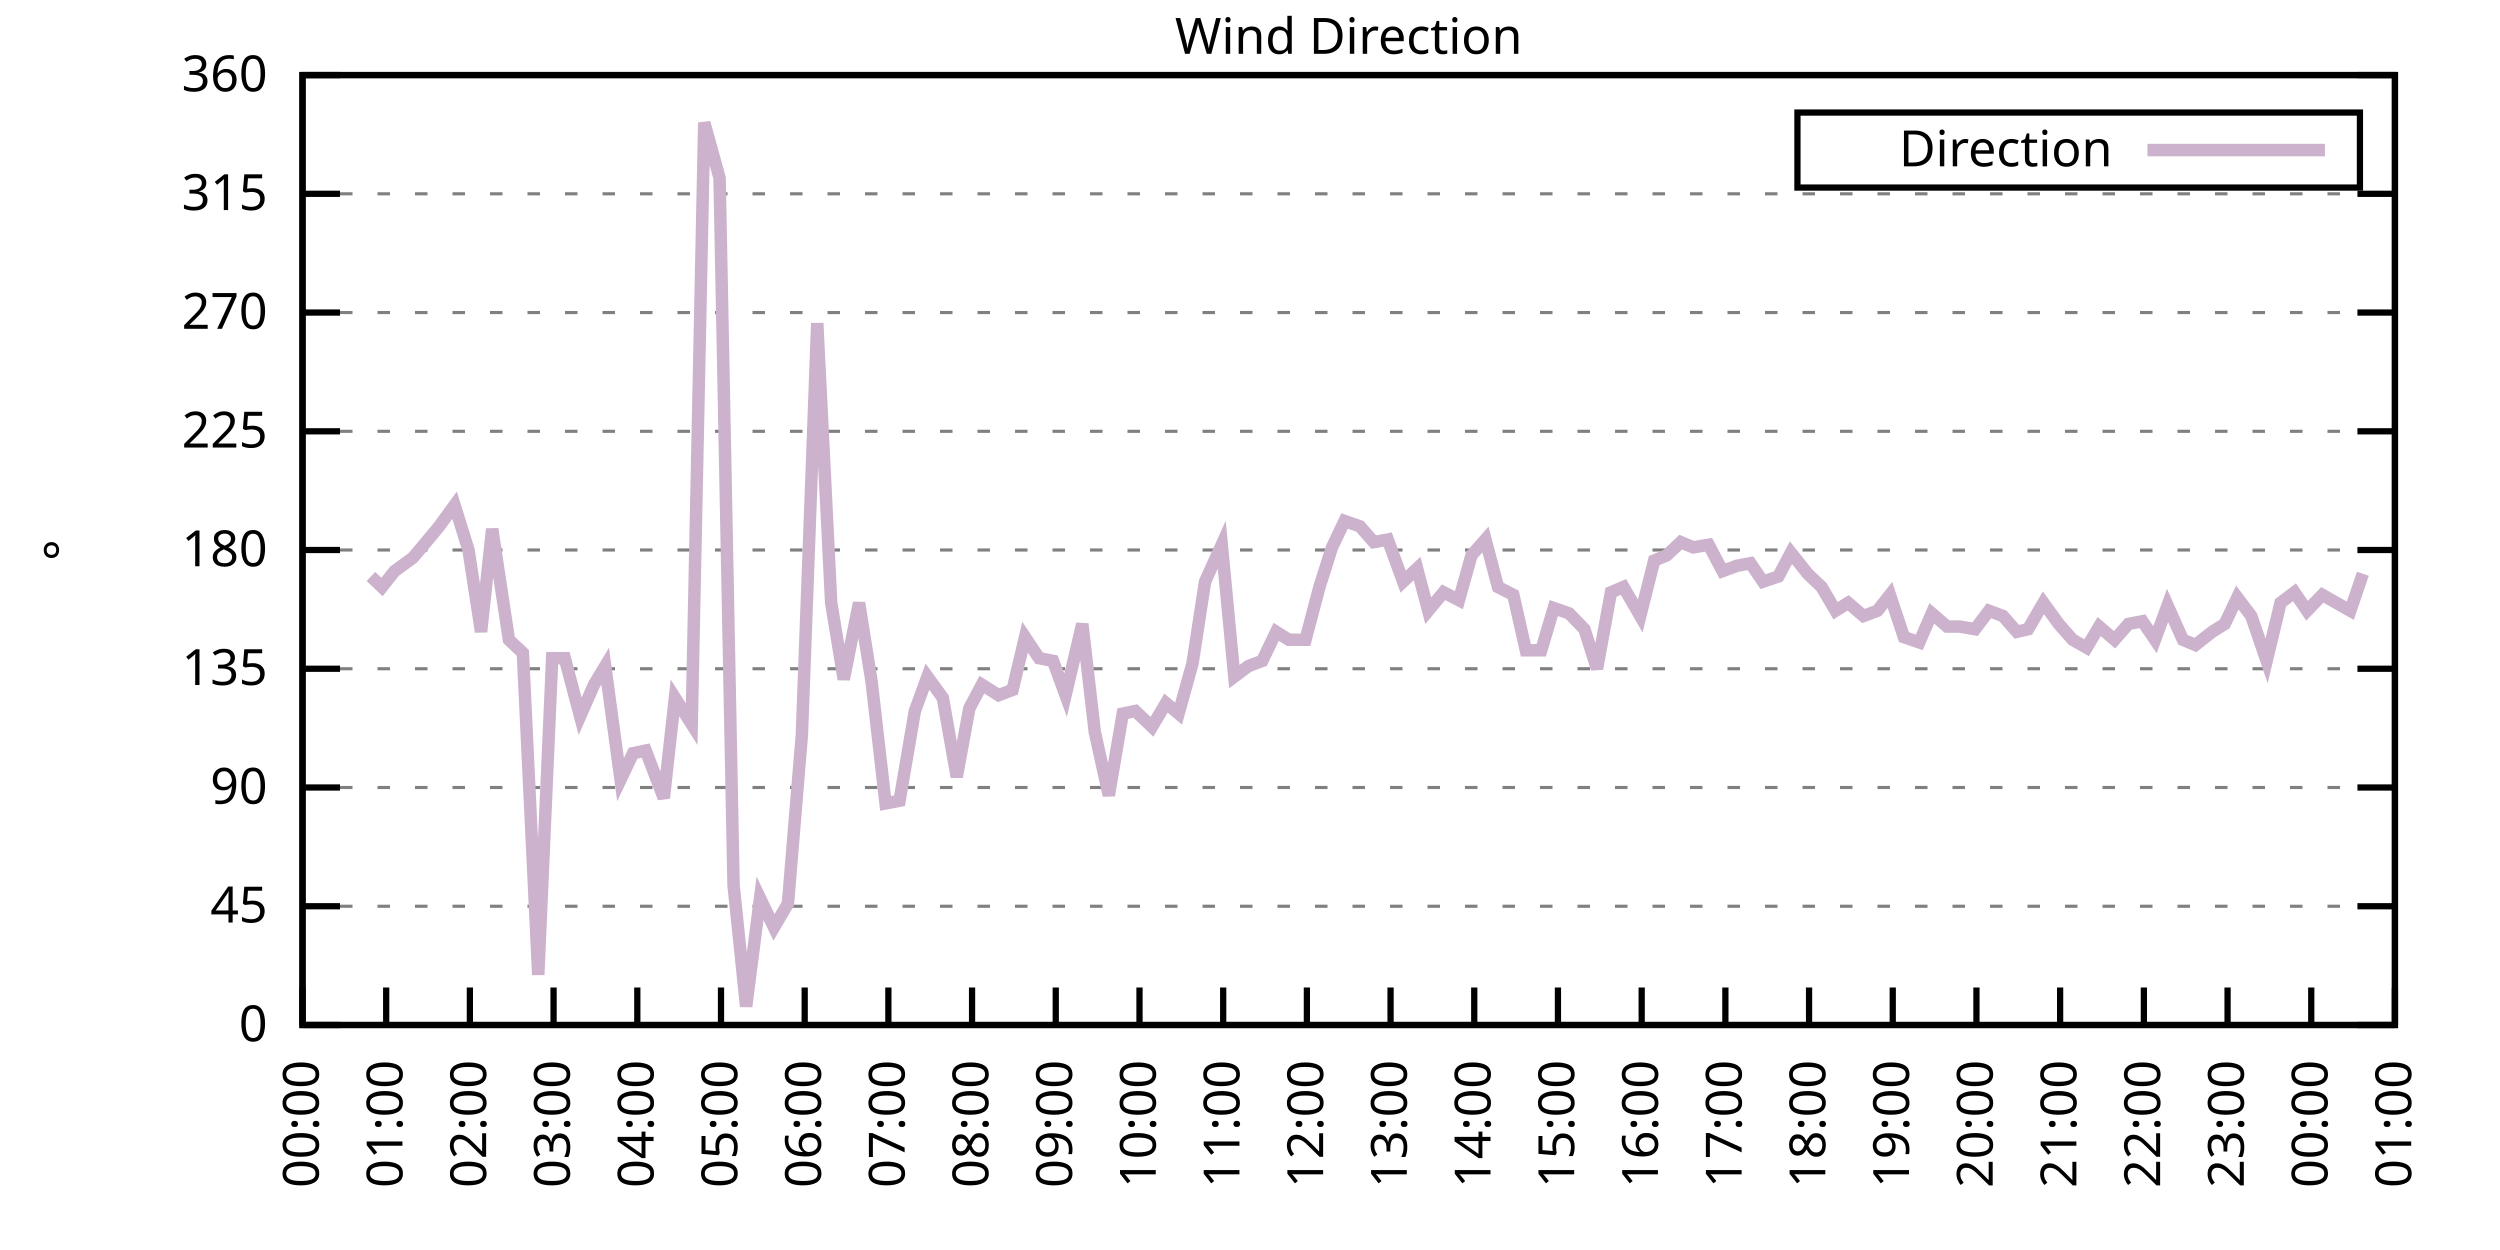
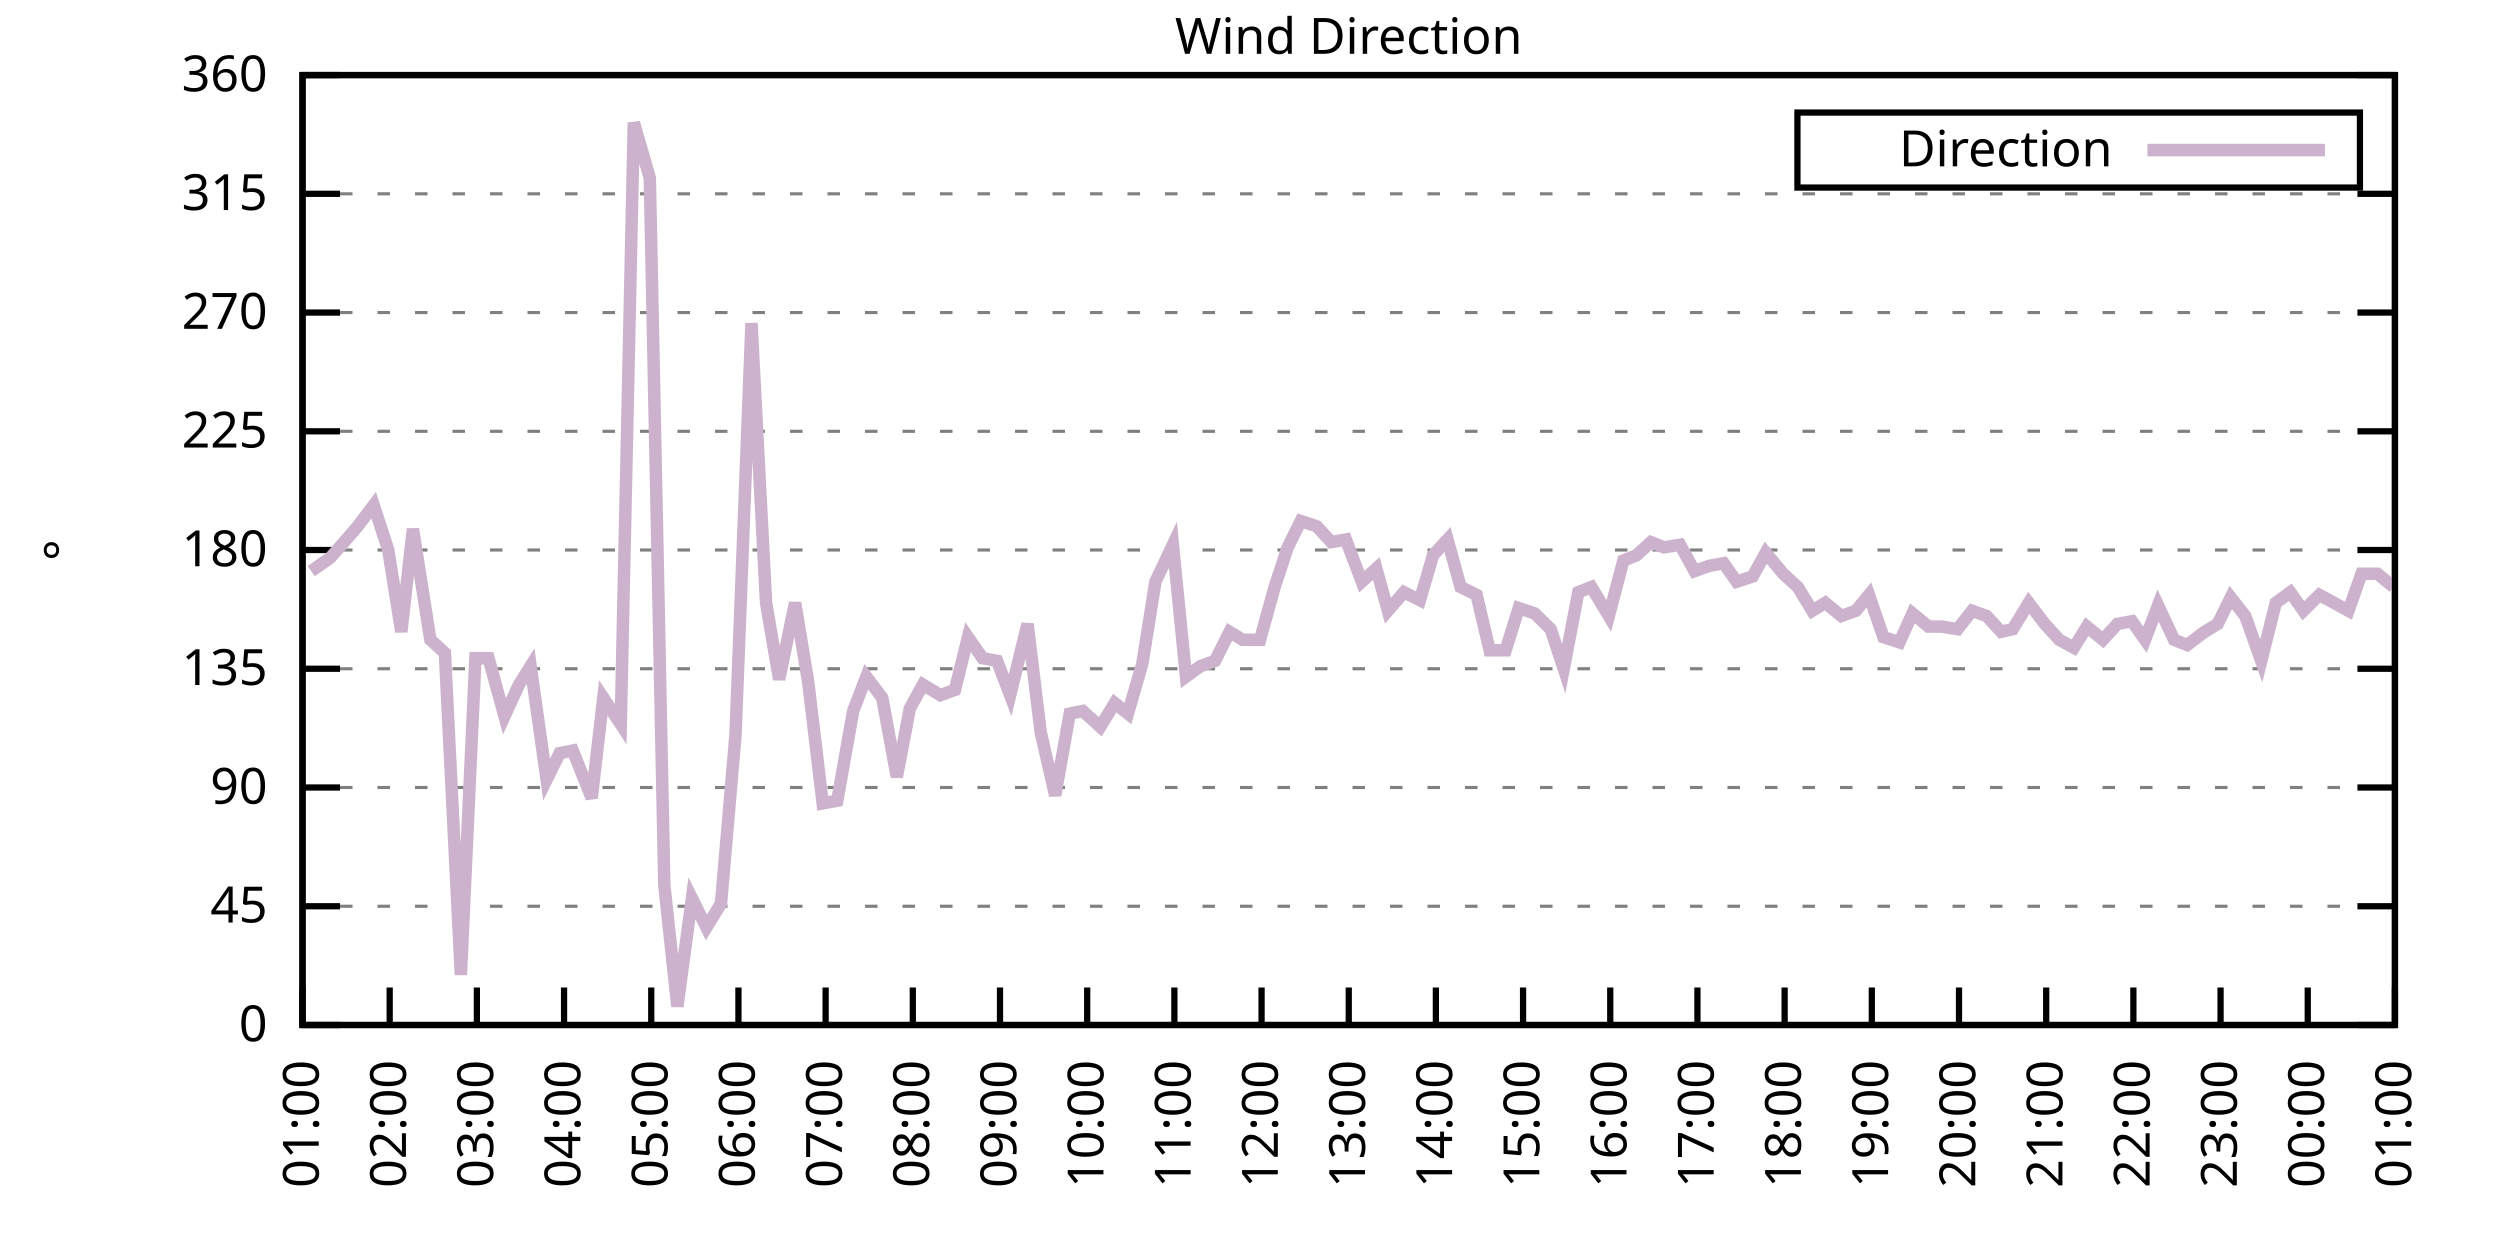
<svg xmlns="http://www.w3.org/2000/svg" xmlns:xlink="http://www.w3.org/1999/xlink" width="400" height="200" viewBox="0 0 400 200">
  <g id="gnuplot_canvas">
    <rect x="0" y="0" width="400" height="200" fill="none" />
    <defs>
      <circle id="gpDot" r="0.5" stroke-width="0.5" stroke="currentColor" />
      <path id="gpPt0" stroke-width="0.333" stroke="currentColor" d="M-1,0 h2 M0,-1 v2" />
      <path id="gpPt1" stroke-width="0.333" stroke="currentColor" d="M-1,-1 L1,1 M1,-1 L-1,1" />
      <path id="gpPt2" stroke-width="0.333" stroke="currentColor" d="M-1,0 L1,0 M0,-1 L0,1 M-1,-1 L1,1 M-1,1 L1,-1" />
      <rect id="gpPt3" stroke-width="0.333" stroke="currentColor" x="-1" y="-1" width="2" height="2" />
      <rect id="gpPt4" stroke-width="0.333" stroke="currentColor" fill="currentColor" x="-1" y="-1" width="2" height="2" />
      <circle id="gpPt5" stroke-width="0.333" stroke="currentColor" cx="0" cy="0" r="1" />
      <use xlink:href="#gpPt5" id="gpPt6" fill="currentColor" stroke="none" />
      <path id="gpPt7" stroke-width="0.333" stroke="currentColor" d="M0,-1.33 L-1.33,0.67 L1.33,0.67 z" />
      <use xlink:href="#gpPt7" id="gpPt8" fill="currentColor" stroke="none" />
      <use xlink:href="#gpPt7" id="gpPt9" stroke="currentColor" transform="rotate(180)" />
      <use xlink:href="#gpPt9" id="gpPt10" fill="currentColor" stroke="none" />
      <use xlink:href="#gpPt3" id="gpPt11" stroke="currentColor" transform="rotate(45)" />
      <use xlink:href="#gpPt11" id="gpPt12" fill="currentColor" stroke="none" />
      <path id="gpPt13" stroke-width="0.333" stroke="currentColor" d="M0,1.330 L1.265,0.411 L0.782,-1.067 L-0.782,-1.076 L-1.265,0.411 z" />
      <use xlink:href="#gpPt13" id="gpPt14" fill="currentColor" stroke="none" />
      <filter id="textbox" filterUnits="objectBoundingBox" x="0" y="0" height="1" width="1">
        <feFlood flood-color="white" flood-opacity="1" result="bgnd" />
        <feComposite in="SourceGraphic" in2="bgnd" operator="atop" />
      </filter>
      <filter id="greybox" filterUnits="objectBoundingBox" x="0" y="0" height="1" width="1">
        <feFlood flood-color="lightgrey" flood-opacity="1" result="grey" />
        <feComposite in="SourceGraphic" in2="grey" operator="atop" />
      </filter>
    </defs>
    <g fill="none" color="white" stroke="currentColor" stroke-width="1.00" stroke-linecap="butt" stroke-linejoin="miter">
</g>
    <g fill="none" color="black" stroke="currentColor" stroke-width="1.00" stroke-linecap="butt" stroke-linejoin="miter">
      <g stroke="none" shape-rendering="crispEdges">
        <polygon fill="rgb(255, 255, 255)" points="48.40,164.00 383.18,164.00 383.18,12.02 48.40,12.02 " />
      </g>
    </g>
    <g fill="none" color="black" stroke="currentColor" stroke-width="1.00" stroke-linecap="butt" stroke-linejoin="miter">
</g>
    <g fill="none" color="black" stroke="black" stroke-width="0.50" stroke-linecap="butt" stroke-linejoin="miter">
</g>
    <g fill="none" color="gray" stroke="currentColor" stroke-width="0.50" stroke-linecap="butt" stroke-linejoin="miter">
      <path stroke="gray" stroke-dasharray="2,4" class="gridline" d="M48.40,164.00 L383.19,164.00  " />
    </g>
    <g fill="none" color="gray" stroke="gray" stroke-width="1.00" stroke-linecap="butt" stroke-linejoin="miter">
</g>
    <g fill="none" color="black" stroke="currentColor" stroke-width="1.00" stroke-linecap="butt" stroke-linejoin="miter">
      <path stroke="black" d="M48.40,164.00 L54.40,164.00 M383.19,164.00 L377.19,164.00  " />
      <g transform="translate(42.80,166.60)" stroke="none" fill="black" font-family="Sans" font-size="8.00" text-anchor="end">
        <text>
          <tspan font-family="Sans"> 0</tspan>
        </text>
      </g>
    </g>
    <g fill="none" color="black" stroke="currentColor" stroke-width="1.00" stroke-linecap="butt" stroke-linejoin="miter">
</g>
    <g fill="none" color="black" stroke="black" stroke-width="0.50" stroke-linecap="butt" stroke-linejoin="miter">
</g>
    <g fill="none" color="gray" stroke="currentColor" stroke-width="0.50" stroke-linecap="butt" stroke-linejoin="miter">
      <path stroke="gray" stroke-dasharray="2,4" class="gridline" d="M48.40,145.00 L383.19,145.00  " />
    </g>
    <g fill="none" color="gray" stroke="gray" stroke-width="1.00" stroke-linecap="butt" stroke-linejoin="miter">
</g>
    <g fill="none" color="black" stroke="currentColor" stroke-width="1.00" stroke-linecap="butt" stroke-linejoin="miter">
      <path stroke="black" d="M48.40,145.00 L54.40,145.00 M383.19,145.00 L377.19,145.00  " />
      <g transform="translate(42.80,147.60)" stroke="none" fill="black" font-family="Sans" font-size="8.00" text-anchor="end">
        <text>
          <tspan font-family="Sans"> 45</tspan>
        </text>
      </g>
    </g>
    <g fill="none" color="black" stroke="currentColor" stroke-width="1.00" stroke-linecap="butt" stroke-linejoin="miter">
</g>
    <g fill="none" color="black" stroke="black" stroke-width="0.50" stroke-linecap="butt" stroke-linejoin="miter">
</g>
    <g fill="none" color="gray" stroke="currentColor" stroke-width="0.50" stroke-linecap="butt" stroke-linejoin="miter">
      <path stroke="gray" stroke-dasharray="2,4" class="gridline" d="M48.40,126.00 L383.19,126.00  " />
    </g>
    <g fill="none" color="gray" stroke="gray" stroke-width="1.00" stroke-linecap="butt" stroke-linejoin="miter">
</g>
    <g fill="none" color="black" stroke="currentColor" stroke-width="1.00" stroke-linecap="butt" stroke-linejoin="miter">
      <path stroke="black" d="M48.40,126.00 L54.40,126.00 M383.19,126.00 L377.19,126.00  " />
      <g transform="translate(42.80,128.60)" stroke="none" fill="black" font-family="Sans" font-size="8.00" text-anchor="end">
        <text>
          <tspan font-family="Sans"> 90</tspan>
        </text>
      </g>
    </g>
    <g fill="none" color="black" stroke="currentColor" stroke-width="1.00" stroke-linecap="butt" stroke-linejoin="miter">
</g>
    <g fill="none" color="black" stroke="black" stroke-width="0.50" stroke-linecap="butt" stroke-linejoin="miter">
</g>
    <g fill="none" color="gray" stroke="currentColor" stroke-width="0.50" stroke-linecap="butt" stroke-linejoin="miter">
      <path stroke="gray" stroke-dasharray="2,4" class="gridline" d="M48.40,107.00 L383.19,107.00  " />
    </g>
    <g fill="none" color="gray" stroke="gray" stroke-width="1.00" stroke-linecap="butt" stroke-linejoin="miter">
</g>
    <g fill="none" color="black" stroke="currentColor" stroke-width="1.00" stroke-linecap="butt" stroke-linejoin="miter">
      <path stroke="black" d="M48.40,107.00 L54.40,107.00 M383.19,107.00 L377.19,107.00  " />
      <g transform="translate(42.80,109.60)" stroke="none" fill="black" font-family="Sans" font-size="8.00" text-anchor="end">
        <text>
          <tspan font-family="Sans"> 135</tspan>
        </text>
      </g>
    </g>
    <g fill="none" color="black" stroke="currentColor" stroke-width="1.00" stroke-linecap="butt" stroke-linejoin="miter">
</g>
    <g fill="none" color="black" stroke="black" stroke-width="0.50" stroke-linecap="butt" stroke-linejoin="miter">
</g>
    <g fill="none" color="gray" stroke="currentColor" stroke-width="0.50" stroke-linecap="butt" stroke-linejoin="miter">
      <path stroke="gray" stroke-dasharray="2,4" class="gridline" d="M48.40,88.00 L383.19,88.00  " />
    </g>
    <g fill="none" color="gray" stroke="gray" stroke-width="1.00" stroke-linecap="butt" stroke-linejoin="miter">
</g>
    <g fill="none" color="black" stroke="currentColor" stroke-width="1.00" stroke-linecap="butt" stroke-linejoin="miter">
      <path stroke="black" d="M48.40,88.00 L54.40,88.00 M383.19,88.00 L377.19,88.00  " />
      <g transform="translate(42.80,90.60)" stroke="none" fill="black" font-family="Sans" font-size="8.00" text-anchor="end">
        <text>
          <tspan font-family="Sans"> 180</tspan>
        </text>
      </g>
    </g>
    <g fill="none" color="black" stroke="currentColor" stroke-width="1.00" stroke-linecap="butt" stroke-linejoin="miter">
</g>
    <g fill="none" color="black" stroke="black" stroke-width="0.50" stroke-linecap="butt" stroke-linejoin="miter">
</g>
    <g fill="none" color="gray" stroke="currentColor" stroke-width="0.50" stroke-linecap="butt" stroke-linejoin="miter">
      <path stroke="gray" stroke-dasharray="2,4" class="gridline" d="M48.40,69.01 L383.19,69.01  " />
    </g>
    <g fill="none" color="gray" stroke="gray" stroke-width="1.00" stroke-linecap="butt" stroke-linejoin="miter">
</g>
    <g fill="none" color="black" stroke="currentColor" stroke-width="1.00" stroke-linecap="butt" stroke-linejoin="miter">
      <path stroke="black" d="M48.40,69.01 L54.40,69.01 M383.19,69.01 L377.19,69.01  " />
      <g transform="translate(42.80,71.61)" stroke="none" fill="black" font-family="Sans" font-size="8.00" text-anchor="end">
        <text>
          <tspan font-family="Sans"> 225</tspan>
        </text>
      </g>
    </g>
    <g fill="none" color="black" stroke="currentColor" stroke-width="1.00" stroke-linecap="butt" stroke-linejoin="miter">
</g>
    <g fill="none" color="black" stroke="black" stroke-width="0.50" stroke-linecap="butt" stroke-linejoin="miter">
</g>
    <g fill="none" color="gray" stroke="currentColor" stroke-width="0.50" stroke-linecap="butt" stroke-linejoin="miter">
      <path stroke="gray" stroke-dasharray="2,4" class="gridline" d="M48.40,50.01 L383.19,50.01  " />
    </g>
    <g fill="none" color="gray" stroke="gray" stroke-width="1.00" stroke-linecap="butt" stroke-linejoin="miter">
</g>
    <g fill="none" color="black" stroke="currentColor" stroke-width="1.00" stroke-linecap="butt" stroke-linejoin="miter">
      <path stroke="black" d="M48.40,50.01 L54.40,50.01 M383.19,50.01 L377.19,50.01  " />
      <g transform="translate(42.80,52.61)" stroke="none" fill="black" font-family="Sans" font-size="8.00" text-anchor="end">
        <text>
          <tspan font-family="Sans"> 270</tspan>
        </text>
      </g>
    </g>
    <g fill="none" color="black" stroke="currentColor" stroke-width="1.00" stroke-linecap="butt" stroke-linejoin="miter">
</g>
    <g fill="none" color="black" stroke="black" stroke-width="0.50" stroke-linecap="butt" stroke-linejoin="miter">
</g>
    <g fill="none" color="gray" stroke="currentColor" stroke-width="0.50" stroke-linecap="butt" stroke-linejoin="miter">
      <path stroke="gray" stroke-dasharray="2,4" class="gridline" d="M48.40,31.01 L383.19,31.01  " />
    </g>
    <g fill="none" color="gray" stroke="gray" stroke-width="1.00" stroke-linecap="butt" stroke-linejoin="miter">
</g>
    <g fill="none" color="black" stroke="currentColor" stroke-width="1.00" stroke-linecap="butt" stroke-linejoin="miter">
      <path stroke="black" d="M48.40,31.01 L54.40,31.01 M383.19,31.01 L377.19,31.01  " />
      <g transform="translate(42.80,33.61)" stroke="none" fill="black" font-family="Sans" font-size="8.00" text-anchor="end">
        <text>
          <tspan font-family="Sans"> 315</tspan>
        </text>
      </g>
    </g>
    <g fill="none" color="black" stroke="currentColor" stroke-width="1.00" stroke-linecap="butt" stroke-linejoin="miter">
</g>
    <g fill="none" color="black" stroke="black" stroke-width="0.50" stroke-linecap="butt" stroke-linejoin="miter">
</g>
    <g fill="none" color="gray" stroke="currentColor" stroke-width="0.50" stroke-linecap="butt" stroke-linejoin="miter">
      <path stroke="gray" stroke-dasharray="2,4" class="gridline" d="M48.40,12.01 L383.19,12.01  " />
    </g>
    <g fill="none" color="gray" stroke="gray" stroke-width="1.00" stroke-linecap="butt" stroke-linejoin="miter">
</g>
    <g fill="none" color="black" stroke="currentColor" stroke-width="1.00" stroke-linecap="butt" stroke-linejoin="miter">
      <path stroke="black" d="M48.40,12.01 L54.40,12.01 M383.19,12.01 L377.19,12.01  " />
      <g transform="translate(42.80,14.61)" stroke="none" fill="black" font-family="Sans" font-size="8.00" text-anchor="end">
        <text>
          <tspan font-family="Sans"> 360</tspan>
        </text>
      </g>
    </g>
    <g fill="none" color="black" stroke="currentColor" stroke-width="1.00" stroke-linecap="butt" stroke-linejoin="miter">
      <path stroke="black" d="M48.40,164.00 L48.40,158.00  " />
      <g transform="translate(51.00,169.60) rotate(270.00)" stroke="none" fill="black" font-family="Sans" font-size="8.00" text-anchor="end">
        <text>
-           <tspan font-family="Sans">00:00</tspan>
-         </text>
-       </g>
-     </g>
-     <g fill="none" color="black" stroke="currentColor" stroke-width="1.00" stroke-linecap="butt" stroke-linejoin="miter">
-       <path stroke="black" d="M61.79,164.00 L61.79,158.00  " />
-       <g transform="translate(64.39,169.60) rotate(270.00)" stroke="none" fill="black" font-family="Sans" font-size="8.00" text-anchor="end">
-         <text>
          <tspan font-family="Sans">01:00</tspan>
        </text>
      </g>
    </g>
    <g fill="none" color="black" stroke="currentColor" stroke-width="1.00" stroke-linecap="butt" stroke-linejoin="miter">
-       <path stroke="black" d="M75.18,164.00 L75.18,158.00  " />
-       <g transform="translate(77.78,169.60) rotate(270.00)" stroke="none" fill="black" font-family="Sans" font-size="8.00" text-anchor="end">
+       <path stroke="black" d="M62.35,164.00 L62.35,158.00  " />
+       <g transform="translate(64.95,169.60) rotate(270.00)" stroke="none" fill="black" font-family="Sans" font-size="8.00" text-anchor="end">
        <text>
          <tspan font-family="Sans">02:00</tspan>
        </text>
      </g>
    </g>
    <g fill="none" color="black" stroke="currentColor" stroke-width="1.00" stroke-linecap="butt" stroke-linejoin="miter">
-       <path stroke="black" d="M88.57,164.00 L88.57,158.00  " />
-       <g transform="translate(91.17,169.60) rotate(270.00)" stroke="none" fill="black" font-family="Sans" font-size="8.00" text-anchor="end">
+       <path stroke="black" d="M76.30,164.00 L76.30,158.00  " />
+       <g transform="translate(78.90,169.60) rotate(270.00)" stroke="none" fill="black" font-family="Sans" font-size="8.00" text-anchor="end">
        <text>
          <tspan font-family="Sans">03:00</tspan>
        </text>
      </g>
    </g>
    <g fill="none" color="black" stroke="currentColor" stroke-width="1.00" stroke-linecap="butt" stroke-linejoin="miter">
-       <path stroke="black" d="M101.97,164.00 L101.97,158.00  " />
-       <g transform="translate(104.57,169.60) rotate(270.00)" stroke="none" fill="black" font-family="Sans" font-size="8.00" text-anchor="end">
+       <path stroke="black" d="M90.25,164.00 L90.25,158.00  " />
+       <g transform="translate(92.85,169.60) rotate(270.00)" stroke="none" fill="black" font-family="Sans" font-size="8.00" text-anchor="end">
        <text>
          <tspan font-family="Sans">04:00</tspan>
        </text>
      </g>
    </g>
    <g fill="none" color="black" stroke="currentColor" stroke-width="1.00" stroke-linecap="butt" stroke-linejoin="miter">
-       <path stroke="black" d="M115.36,164.00 L115.36,158.00  " />
-       <g transform="translate(117.96,169.60) rotate(270.00)" stroke="none" fill="black" font-family="Sans" font-size="8.00" text-anchor="end">
+       <path stroke="black" d="M104.20,164.00 L104.20,158.00  " />
+       <g transform="translate(106.80,169.60) rotate(270.00)" stroke="none" fill="black" font-family="Sans" font-size="8.00" text-anchor="end">
        <text>
          <tspan font-family="Sans">05:00</tspan>
        </text>
      </g>
    </g>
    <g fill="none" color="black" stroke="currentColor" stroke-width="1.00" stroke-linecap="butt" stroke-linejoin="miter">
-       <path stroke="black" d="M128.75,164.00 L128.75,158.00  " />
-       <g transform="translate(131.35,169.60) rotate(270.00)" stroke="none" fill="black" font-family="Sans" font-size="8.00" text-anchor="end">
+       <path stroke="black" d="M118.15,164.00 L118.15,158.00  " />
+       <g transform="translate(120.75,169.60) rotate(270.00)" stroke="none" fill="black" font-family="Sans" font-size="8.00" text-anchor="end">
        <text>
          <tspan font-family="Sans">06:00</tspan>
        </text>
      </g>
    </g>
    <g fill="none" color="black" stroke="currentColor" stroke-width="1.00" stroke-linecap="butt" stroke-linejoin="miter">
-       <path stroke="black" d="M142.14,164.00 L142.14,158.00  " />
-       <g transform="translate(144.74,169.60) rotate(270.00)" stroke="none" fill="black" font-family="Sans" font-size="8.00" text-anchor="end">
+       <path stroke="black" d="M132.10,164.00 L132.10,158.00  " />
+       <g transform="translate(134.70,169.60) rotate(270.00)" stroke="none" fill="black" font-family="Sans" font-size="8.00" text-anchor="end">
        <text>
          <tspan font-family="Sans">07:00</tspan>
        </text>
      </g>
    </g>
    <g fill="none" color="black" stroke="currentColor" stroke-width="1.00" stroke-linecap="butt" stroke-linejoin="miter">
-       <path stroke="black" d="M155.53,164.00 L155.53,158.00  " />
-       <g transform="translate(158.13,169.60) rotate(270.00)" stroke="none" fill="black" font-family="Sans" font-size="8.00" text-anchor="end">
+       <path stroke="black" d="M146.05,164.00 L146.05,158.00  " />
+       <g transform="translate(148.65,169.60) rotate(270.00)" stroke="none" fill="black" font-family="Sans" font-size="8.00" text-anchor="end">
        <text>
          <tspan font-family="Sans">08:00</tspan>
        </text>
      </g>
    </g>
    <g fill="none" color="black" stroke="currentColor" stroke-width="1.00" stroke-linecap="butt" stroke-linejoin="miter">
-       <path stroke="black" d="M168.92,164.00 L168.92,158.00  " />
-       <g transform="translate(171.52,169.60) rotate(270.00)" stroke="none" fill="black" font-family="Sans" font-size="8.00" text-anchor="end">
+       <path stroke="black" d="M160.00,164.00 L160.00,158.00  " />
+       <g transform="translate(162.60,169.60) rotate(270.00)" stroke="none" fill="black" font-family="Sans" font-size="8.00" text-anchor="end">
        <text>
          <tspan font-family="Sans">09:00</tspan>
        </text>
      </g>
    </g>
    <g fill="none" color="black" stroke="currentColor" stroke-width="1.00" stroke-linecap="butt" stroke-linejoin="miter">
-       <path stroke="black" d="M182.32,164.00 L182.32,158.00  " />
-       <g transform="translate(184.92,169.60) rotate(270.00)" stroke="none" fill="black" font-family="Sans" font-size="8.00" text-anchor="end">
+       <path stroke="black" d="M173.95,164.00 L173.95,158.00  " />
+       <g transform="translate(176.55,169.60) rotate(270.00)" stroke="none" fill="black" font-family="Sans" font-size="8.00" text-anchor="end">
        <text>
          <tspan font-family="Sans">10:00</tspan>
        </text>
      </g>
    </g>
    <g fill="none" color="black" stroke="currentColor" stroke-width="1.00" stroke-linecap="butt" stroke-linejoin="miter">
-       <path stroke="black" d="M195.71,164.00 L195.71,158.00  " />
-       <g transform="translate(198.31,169.60) rotate(270.00)" stroke="none" fill="black" font-family="Sans" font-size="8.00" text-anchor="end">
+       <path stroke="black" d="M187.90,164.00 L187.90,158.00  " />
+       <g transform="translate(190.50,169.60) rotate(270.00)" stroke="none" fill="black" font-family="Sans" font-size="8.00" text-anchor="end">
        <text>
          <tspan font-family="Sans">11:00</tspan>
        </text>
      </g>
    </g>
    <g fill="none" color="black" stroke="currentColor" stroke-width="1.00" stroke-linecap="butt" stroke-linejoin="miter">
-       <path stroke="black" d="M209.10,164.00 L209.10,158.00  " />
-       <g transform="translate(211.70,169.60) rotate(270.00)" stroke="none" fill="black" font-family="Sans" font-size="8.00" text-anchor="end">
+       <path stroke="black" d="M201.85,164.00 L201.85,158.00  " />
+       <g transform="translate(204.45,169.60) rotate(270.00)" stroke="none" fill="black" font-family="Sans" font-size="8.00" text-anchor="end">
        <text>
          <tspan font-family="Sans">12:00</tspan>
        </text>
      </g>
    </g>
    <g fill="none" color="black" stroke="currentColor" stroke-width="1.00" stroke-linecap="butt" stroke-linejoin="miter">
-       <path stroke="black" d="M222.49,164.00 L222.49,158.00  " />
-       <g transform="translate(225.09,169.60) rotate(270.00)" stroke="none" fill="black" font-family="Sans" font-size="8.00" text-anchor="end">
+       <path stroke="black" d="M215.80,164.00 L215.80,158.00  " />
+       <g transform="translate(218.40,169.60) rotate(270.00)" stroke="none" fill="black" font-family="Sans" font-size="8.00" text-anchor="end">
        <text>
          <tspan font-family="Sans">13:00</tspan>
        </text>
      </g>
    </g>
    <g fill="none" color="black" stroke="currentColor" stroke-width="1.00" stroke-linecap="butt" stroke-linejoin="miter">
-       <path stroke="black" d="M235.88,164.00 L235.88,158.00  " />
-       <g transform="translate(238.48,169.60) rotate(270.00)" stroke="none" fill="black" font-family="Sans" font-size="8.00" text-anchor="end">
+       <path stroke="black" d="M229.74,164.00 L229.74,158.00  " />
+       <g transform="translate(232.34,169.60) rotate(270.00)" stroke="none" fill="black" font-family="Sans" font-size="8.00" text-anchor="end">
        <text>
          <tspan font-family="Sans">14:00</tspan>
        </text>
      </g>
    </g>
    <g fill="none" color="black" stroke="currentColor" stroke-width="1.00" stroke-linecap="butt" stroke-linejoin="miter">
-       <path stroke="black" d="M249.27,164.00 L249.27,158.00  " />
-       <g transform="translate(251.87,169.60) rotate(270.00)" stroke="none" fill="black" font-family="Sans" font-size="8.00" text-anchor="end">
+       <path stroke="black" d="M243.69,164.00 L243.69,158.00  " />
+       <g transform="translate(246.29,169.60) rotate(270.00)" stroke="none" fill="black" font-family="Sans" font-size="8.00" text-anchor="end">
        <text>
          <tspan font-family="Sans">15:00</tspan>
        </text>
      </g>
    </g>
    <g fill="none" color="black" stroke="currentColor" stroke-width="1.00" stroke-linecap="butt" stroke-linejoin="miter">
-       <path stroke="black" d="M262.67,164.00 L262.67,158.00  " />
-       <g transform="translate(265.27,169.60) rotate(270.00)" stroke="none" fill="black" font-family="Sans" font-size="8.00" text-anchor="end">
+       <path stroke="black" d="M257.64,164.00 L257.64,158.00  " />
+       <g transform="translate(260.24,169.60) rotate(270.00)" stroke="none" fill="black" font-family="Sans" font-size="8.00" text-anchor="end">
        <text>
          <tspan font-family="Sans">16:00</tspan>
        </text>
      </g>
    </g>
    <g fill="none" color="black" stroke="currentColor" stroke-width="1.00" stroke-linecap="butt" stroke-linejoin="miter">
-       <path stroke="black" d="M276.06,164.00 L276.06,158.00  " />
-       <g transform="translate(278.66,169.60) rotate(270.00)" stroke="none" fill="black" font-family="Sans" font-size="8.00" text-anchor="end">
+       <path stroke="black" d="M271.59,164.00 L271.59,158.00  " />
+       <g transform="translate(274.19,169.60) rotate(270.00)" stroke="none" fill="black" font-family="Sans" font-size="8.00" text-anchor="end">
        <text>
          <tspan font-family="Sans">17:00</tspan>
        </text>
      </g>
    </g>
    <g fill="none" color="black" stroke="currentColor" stroke-width="1.00" stroke-linecap="butt" stroke-linejoin="miter">
-       <path stroke="black" d="M289.45,164.00 L289.45,158.00  " />
-       <g transform="translate(292.05,169.60) rotate(270.00)" stroke="none" fill="black" font-family="Sans" font-size="8.00" text-anchor="end">
+       <path stroke="black" d="M285.54,164.00 L285.54,158.00  " />
+       <g transform="translate(288.14,169.60) rotate(270.00)" stroke="none" fill="black" font-family="Sans" font-size="8.00" text-anchor="end">
        <text>
          <tspan font-family="Sans">18:00</tspan>
        </text>
      </g>
    </g>
    <g fill="none" color="black" stroke="currentColor" stroke-width="1.00" stroke-linecap="butt" stroke-linejoin="miter">
-       <path stroke="black" d="M302.84,164.00 L302.84,158.00  " />
-       <g transform="translate(305.44,169.60) rotate(270.00)" stroke="none" fill="black" font-family="Sans" font-size="8.00" text-anchor="end">
+       <path stroke="black" d="M299.49,164.00 L299.49,158.00  " />
+       <g transform="translate(302.09,169.60) rotate(270.00)" stroke="none" fill="black" font-family="Sans" font-size="8.00" text-anchor="end">
        <text>
          <tspan font-family="Sans">19:00</tspan>
        </text>
      </g>
    </g>
    <g fill="none" color="black" stroke="currentColor" stroke-width="1.00" stroke-linecap="butt" stroke-linejoin="miter">
-       <path stroke="black" d="M316.23,164.00 L316.23,158.00  " />
-       <g transform="translate(318.83,169.60) rotate(270.00)" stroke="none" fill="black" font-family="Sans" font-size="8.00" text-anchor="end">
+       <path stroke="black" d="M313.44,164.00 L313.44,158.00  " />
+       <g transform="translate(316.04,169.60) rotate(270.00)" stroke="none" fill="black" font-family="Sans" font-size="8.00" text-anchor="end">
        <text>
          <tspan font-family="Sans">20:00</tspan>
        </text>
      </g>
    </g>
    <g fill="none" color="black" stroke="currentColor" stroke-width="1.00" stroke-linecap="butt" stroke-linejoin="miter">
-       <path stroke="black" d="M329.62,164.00 L329.62,158.00  " />
-       <g transform="translate(332.22,169.60) rotate(270.00)" stroke="none" fill="black" font-family="Sans" font-size="8.00" text-anchor="end">
+       <path stroke="black" d="M327.39,164.00 L327.39,158.00  " />
+       <g transform="translate(329.99,169.60) rotate(270.00)" stroke="none" fill="black" font-family="Sans" font-size="8.00" text-anchor="end">
        <text>
          <tspan font-family="Sans">21:00</tspan>
        </text>
      </g>
    </g>
    <g fill="none" color="black" stroke="currentColor" stroke-width="1.00" stroke-linecap="butt" stroke-linejoin="miter">
-       <path stroke="black" d="M343.02,164.00 L343.02,158.00  " />
-       <g transform="translate(345.62,169.60) rotate(270.00)" stroke="none" fill="black" font-family="Sans" font-size="8.00" text-anchor="end">
+       <path stroke="black" d="M341.34,164.00 L341.34,158.00  " />
+       <g transform="translate(343.94,169.60) rotate(270.00)" stroke="none" fill="black" font-family="Sans" font-size="8.00" text-anchor="end">
        <text>
          <tspan font-family="Sans">22:00</tspan>
        </text>
      </g>
    </g>
    <g fill="none" color="black" stroke="currentColor" stroke-width="1.00" stroke-linecap="butt" stroke-linejoin="miter">
-       <path stroke="black" d="M356.41,164.00 L356.41,158.00  " />
-       <g transform="translate(359.01,169.60) rotate(270.00)" stroke="none" fill="black" font-family="Sans" font-size="8.00" text-anchor="end">
+       <path stroke="black" d="M355.29,164.00 L355.29,158.00  " />
+       <g transform="translate(357.89,169.60) rotate(270.00)" stroke="none" fill="black" font-family="Sans" font-size="8.00" text-anchor="end">
        <text>
          <tspan font-family="Sans">23:00</tspan>
        </text>
      </g>
    </g>
    <g fill="none" color="black" stroke="currentColor" stroke-width="1.00" stroke-linecap="butt" stroke-linejoin="miter">
-       <path stroke="black" d="M369.80,164.00 L369.80,158.00  " />
-       <g transform="translate(372.40,169.60) rotate(270.00)" stroke="none" fill="black" font-family="Sans" font-size="8.00" text-anchor="end">
+       <path stroke="black" d="M369.24,164.00 L369.24,158.00  " />
+       <g transform="translate(371.84,169.60) rotate(270.00)" stroke="none" fill="black" font-family="Sans" font-size="8.00" text-anchor="end">
        <text>
          <tspan font-family="Sans">00:00</tspan>
        </text>
      </g>
    </g>
    <g fill="none" color="black" stroke="currentColor" stroke-width="1.00" stroke-linecap="butt" stroke-linejoin="miter">
      <path stroke="black" d="M383.19,164.00 L383.19,158.00  " />
      <g transform="translate(385.79,169.60) rotate(270.00)" stroke="none" fill="black" font-family="Sans" font-size="8.00" text-anchor="end">
        <text>
          <tspan font-family="Sans">01:00</tspan>
        </text>
      </g>
    </g>
    <g fill="none" color="black" stroke="currentColor" stroke-width="1.00" stroke-linecap="butt" stroke-linejoin="miter">
</g>
    <g fill="none" color="black" stroke="currentColor" stroke-width="1.00" stroke-linecap="butt" stroke-linejoin="miter">
      <path stroke="black" d="M48.40,12.01 L48.40,164.00 L383.19,164.00 L383.19,12.01 L48.40,12.01 Z  " />
    </g>
    <g fill="none" color="black" stroke="currentColor" stroke-width="1.00" stroke-linecap="butt" stroke-linejoin="miter">
</g>
    <g fill="none" color="black" stroke="currentColor" stroke-width="1.00" stroke-linecap="butt" stroke-linejoin="miter">
      <path stroke="black" d="M287.59,30.01 L287.59,18.01 L377.59,18.01 L377.59,30.01 L287.59,30.01 Z  " />
    </g>
    <g id="Wind_direction_plot_1">
      <g fill="none" color="white" stroke="black" stroke-width="2.00" stroke-linecap="butt" stroke-linejoin="miter">
</g>
      <g fill="none" color="black" stroke="currentColor" stroke-width="2.00" stroke-linecap="butt" stroke-linejoin="miter">
        <g transform="translate(337.99,26.61)" stroke="none" fill="black" font-family="Sans" font-size="8.00" text-anchor="end">
          <text>
            <tspan font-family="Sans">Direction</tspan>
          </text>
        </g>
      </g>
      <g fill="none" color="black" stroke="currentColor" stroke-width="2.00" stroke-linecap="butt" stroke-linejoin="miter">
-         <path stroke="rgb(204, 178, 204)" d="M343.59,24.01 L371.99,24.01 M59.34,92.23 L61.12,93.92 L63.13,91.38 L66.03,89.27 L67.82,87.16 L70.27,84.21   L72.73,80.83 L74.96,88.00 L76.97,101.09 L78.75,84.63 L81.43,102.36 L83.66,104.47 L86.12,155.98 L88.35,105.31   L90.36,105.31 L92.82,114.60 L95.05,109.54 L96.83,106.58 L99.29,124.74 L101.30,120.51 L103.31,120.09 L106.21,127.69   L107.99,111.65 L110.67,115.87 L112.68,19.61 L115.13,28.48 L117.37,141.62 L119.38,161.04 L121.61,143.73 L123.84,148.38   L126.07,144.58 L128.30,117.56 L130.76,51.70 L132.99,96.45 L135.00,108.69 L137.45,96.45 L139.46,109.11 L141.69,128.54   L143.93,128.11 L146.38,113.76 L148.39,108.27 L150.85,111.65 L153.08,124.31 L155.09,113.34 L157.10,109.54 L159.77,111.23   L162.01,110.38 L164.01,101.94 L166.25,105.31 L168.48,105.74 L170.49,111.23 L173.17,99.83 L175.17,117.14 L177.41,127.27   L179.64,114.18 L181.65,113.76 L184.32,116.29 L186.56,112.49 L188.57,114.18 L190.80,106.16 L192.81,93.07 L195.48,87.16   L197.49,108.27 L199.73,106.58 L201.96,105.74 L204.19,101.09 L206.20,102.36 L208.88,102.36 L211.11,93.92 L213.12,87.58   L215.13,83.36 L217.58,84.21 L219.81,86.74 L222.04,86.32 L224.50,93.07 L226.73,90.96 L228.52,97.72 L230.97,94.76   L233.43,96.03 L235.44,88.85 L237.67,86.32 L239.68,93.92 L242.13,95.18 L244.14,104.05 L246.60,104.05 L248.60,97.29   L251.06,98.14 L253.51,100.67 L255.52,107.00 L257.76,94.76 L259.76,93.92 L262.44,98.56 L264.67,89.69 L266.68,88.85   L268.92,86.74 L270.92,87.58 L273.38,87.16 L275.61,91.38 L277.84,90.54 L280.07,90.12 L282.08,93.07 L284.54,92.23   L286.55,88.43 L289.23,91.80 L291.46,93.92 L293.69,97.72 L295.70,96.45 L298.15,98.56 L300.39,97.72 L302.39,95.18   L304.63,101.94 L307.08,102.78 L309.09,98.14 L311.54,100.25 L313.55,100.25 L316.01,100.67 L318.24,97.72 L320.47,98.56   L322.70,101.09 L324.49,100.67 L326.95,96.45 L329.40,99.83 L331.63,102.36 L333.86,103.63 L335.87,100.25 L338.33,102.36   L340.56,99.83 L342.79,99.40 L344.80,102.36 L346.81,96.87 L349.26,102.36 L351.27,103.20 L353.95,101.09 L355.96,99.83   L357.97,95.60 L360.20,98.56 L362.66,105.74 L364.89,96.45 L367.12,94.76 L369.13,97.72 L371.58,95.18 L373.82,96.45   L376.05,97.72 L378.06,91.80  " />
+         <path stroke="rgb(204, 178, 204)" d="M343.59,24.01 L371.99,24.01 M49.79,91.38 L52.82,89.27 L54.68,87.16 L57.23,84.21 L59.79,80.83 L62.12,88.00   L64.21,101.09 L66.07,84.63 L68.86,102.36 L71.18,104.47 L73.74,155.98 L76.07,105.31 L78.16,105.31 L80.72,114.60   L83.04,109.54 L84.90,106.58 L87.46,124.74 L89.55,120.51 L91.64,120.09 L94.67,127.69 L96.53,111.65 L99.32,115.87   L101.41,19.61 L103.97,28.48 L106.29,141.62 L108.38,161.04 L110.71,143.73 L113.03,148.38 L115.36,144.58 L117.68,117.56   L120.24,51.70 L122.57,96.45 L124.66,108.69 L127.22,96.45 L129.31,109.11 L131.63,128.54 L133.96,128.11 L136.51,113.76   L138.61,108.27 L141.16,111.65 L143.49,124.31 L145.58,113.34 L147.67,109.54 L150.46,111.23 L152.79,110.38 L154.88,101.94   L157.21,105.31 L159.53,105.74 L161.62,111.23 L164.41,99.83 L166.51,117.14 L168.83,127.27 L171.16,114.18 L173.25,113.76   L176.04,116.29 L178.36,112.49 L180.46,114.18 L182.78,106.16 L184.87,93.07 L187.66,87.16 L189.76,108.27 L192.08,106.58   L194.41,105.74 L196.73,101.09 L198.82,102.36 L201.61,102.36 L203.94,93.92 L206.03,87.58 L208.12,83.36 L210.68,84.21   L213.01,86.74 L215.33,86.32 L217.89,93.07 L220.21,90.96 L222.07,97.72 L224.63,94.76 L227.19,96.03 L229.28,88.85   L231.60,86.32 L233.70,93.92 L236.25,95.18 L238.35,104.05 L240.90,104.05 L243.00,97.29 L245.55,98.14 L248.11,100.67   L250.20,107.00 L252.53,94.76 L254.62,93.92 L257.41,98.56 L259.74,89.69 L261.83,88.85 L264.15,86.74 L266.25,87.58   L268.80,87.16 L271.13,91.38 L273.45,90.54 L275.78,90.12 L277.87,93.07 L280.43,92.23 L282.52,88.43 L285.31,91.80   L287.64,93.92 L289.96,97.72 L292.05,96.45 L294.61,98.56 L296.94,97.72 L299.03,95.18 L301.35,101.94 L303.91,102.78   L306.00,98.14 L308.56,100.25 L310.65,100.25 L313.21,100.67 L315.53,97.72 L317.86,98.56 L320.18,101.09 L322.04,100.67   L324.60,96.45 L327.16,99.83 L329.48,102.36 L331.81,103.63 L333.90,100.25 L336.46,102.36 L338.78,99.83 L341.11,99.40   L343.20,102.36 L345.29,96.87 L347.85,102.36 L349.94,103.20 L352.73,101.09 L354.83,99.83 L356.92,95.60 L359.24,98.56   L361.80,105.74 L364.13,96.45 L366.45,94.76 L368.54,97.72 L371.10,95.18 L373.43,96.45 L375.75,97.72 L377.84,91.80   L380.40,91.80 L382.96,93.92  " />
      </g>
    </g>
    <g fill="none" color="black" stroke="currentColor" stroke-width="2.00" stroke-linecap="butt" stroke-linejoin="miter">
</g>
    <g fill="none" color="black" stroke="black" stroke-width="1.00" stroke-linecap="butt" stroke-linejoin="miter">
</g>
    <g fill="none" color="black" stroke="currentColor" stroke-width="1.00" stroke-linecap="butt" stroke-linejoin="miter">
      <path stroke="black" d="M48.40,12.01 L48.40,164.00 L383.19,164.00 L383.19,12.01 L48.40,12.01 Z  " />
      <g transform="translate(12.80,88.01) rotate(270.00)" stroke="none" fill="black" font-family="Sans" font-size="8.00" text-anchor="middle">
        <text>
          <tspan font-family="Sans">°</tspan>
        </text>
      </g>
    </g>
    <g fill="none" color="black" stroke="currentColor" stroke-width="1.00" stroke-linecap="butt" stroke-linejoin="miter">
</g>
    <g fill="none" color="black" stroke="currentColor" stroke-width="1.00" stroke-linecap="butt" stroke-linejoin="miter">
      <g transform="translate(215.79,8.61)" stroke="none" fill="black" font-family="Sans" font-size="8.00" text-anchor="middle">
        <text>
          <tspan font-family="Sans">Wind Direction</tspan>
        </text>
      </g>
    </g>
    <g fill="none" color="black" stroke="currentColor" stroke-width="1.00" stroke-linecap="butt" stroke-linejoin="miter">
</g>
  </g>
</svg>
